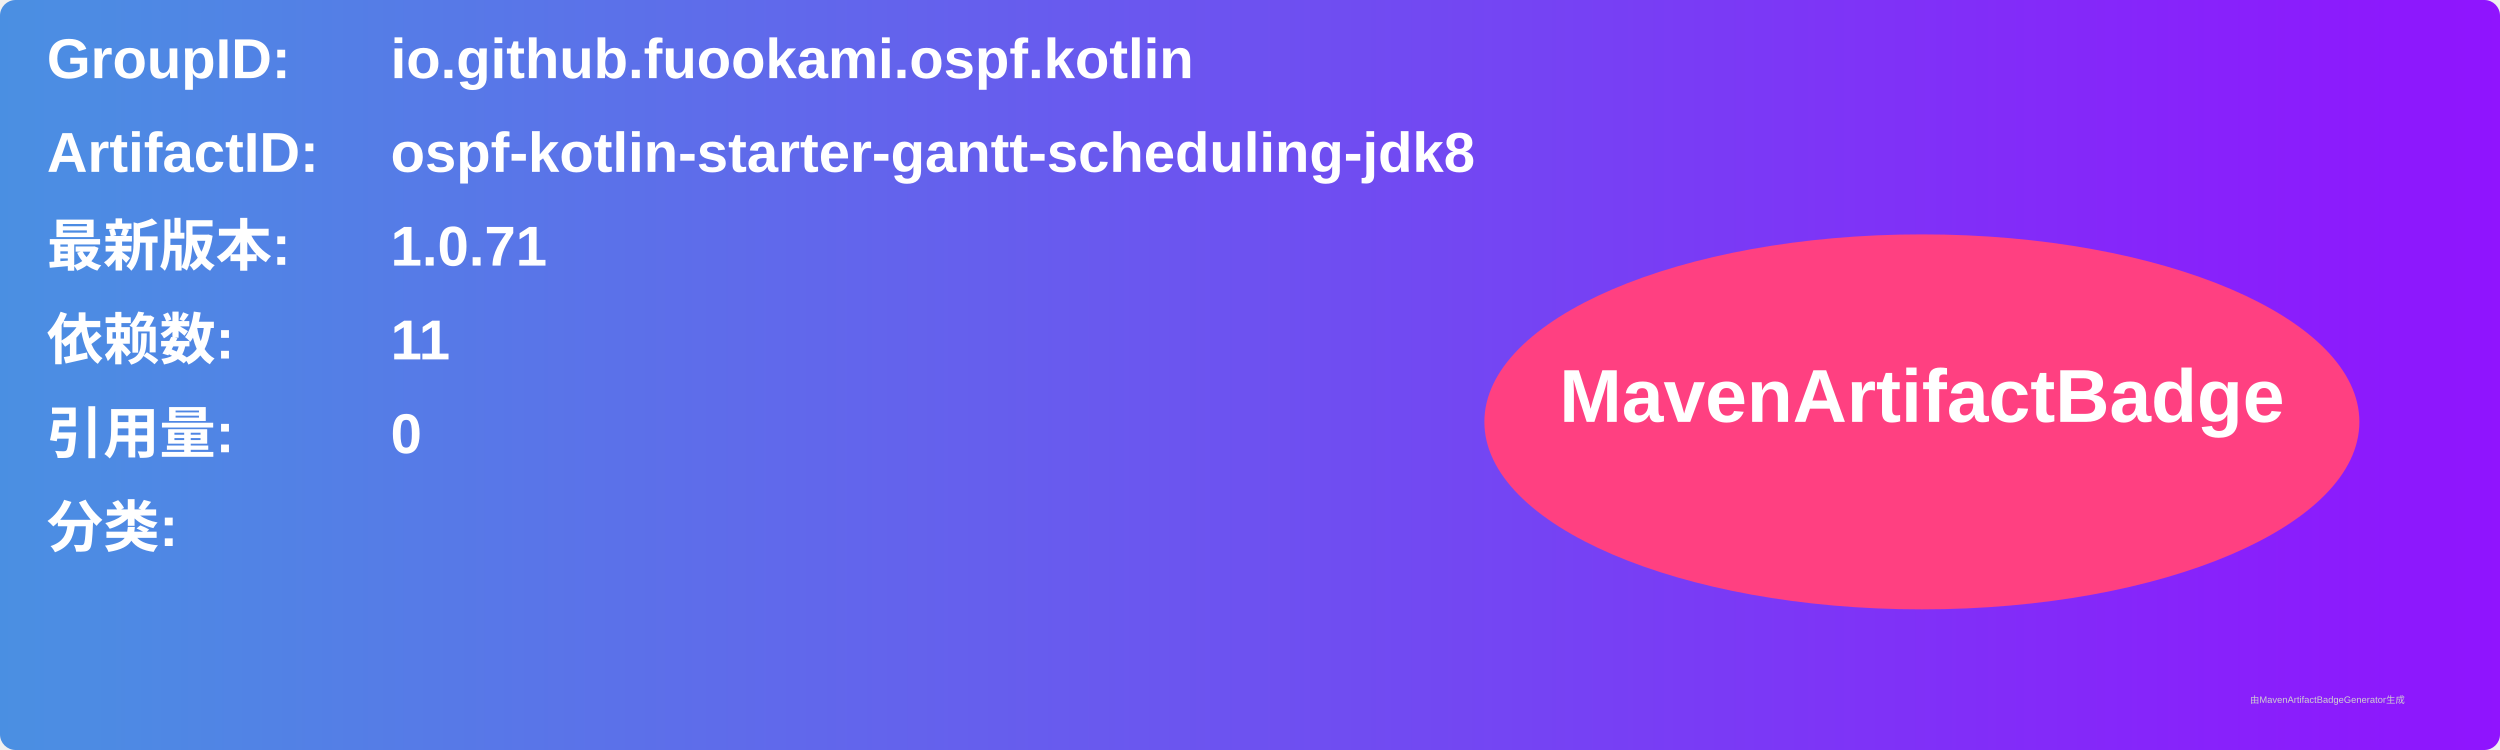
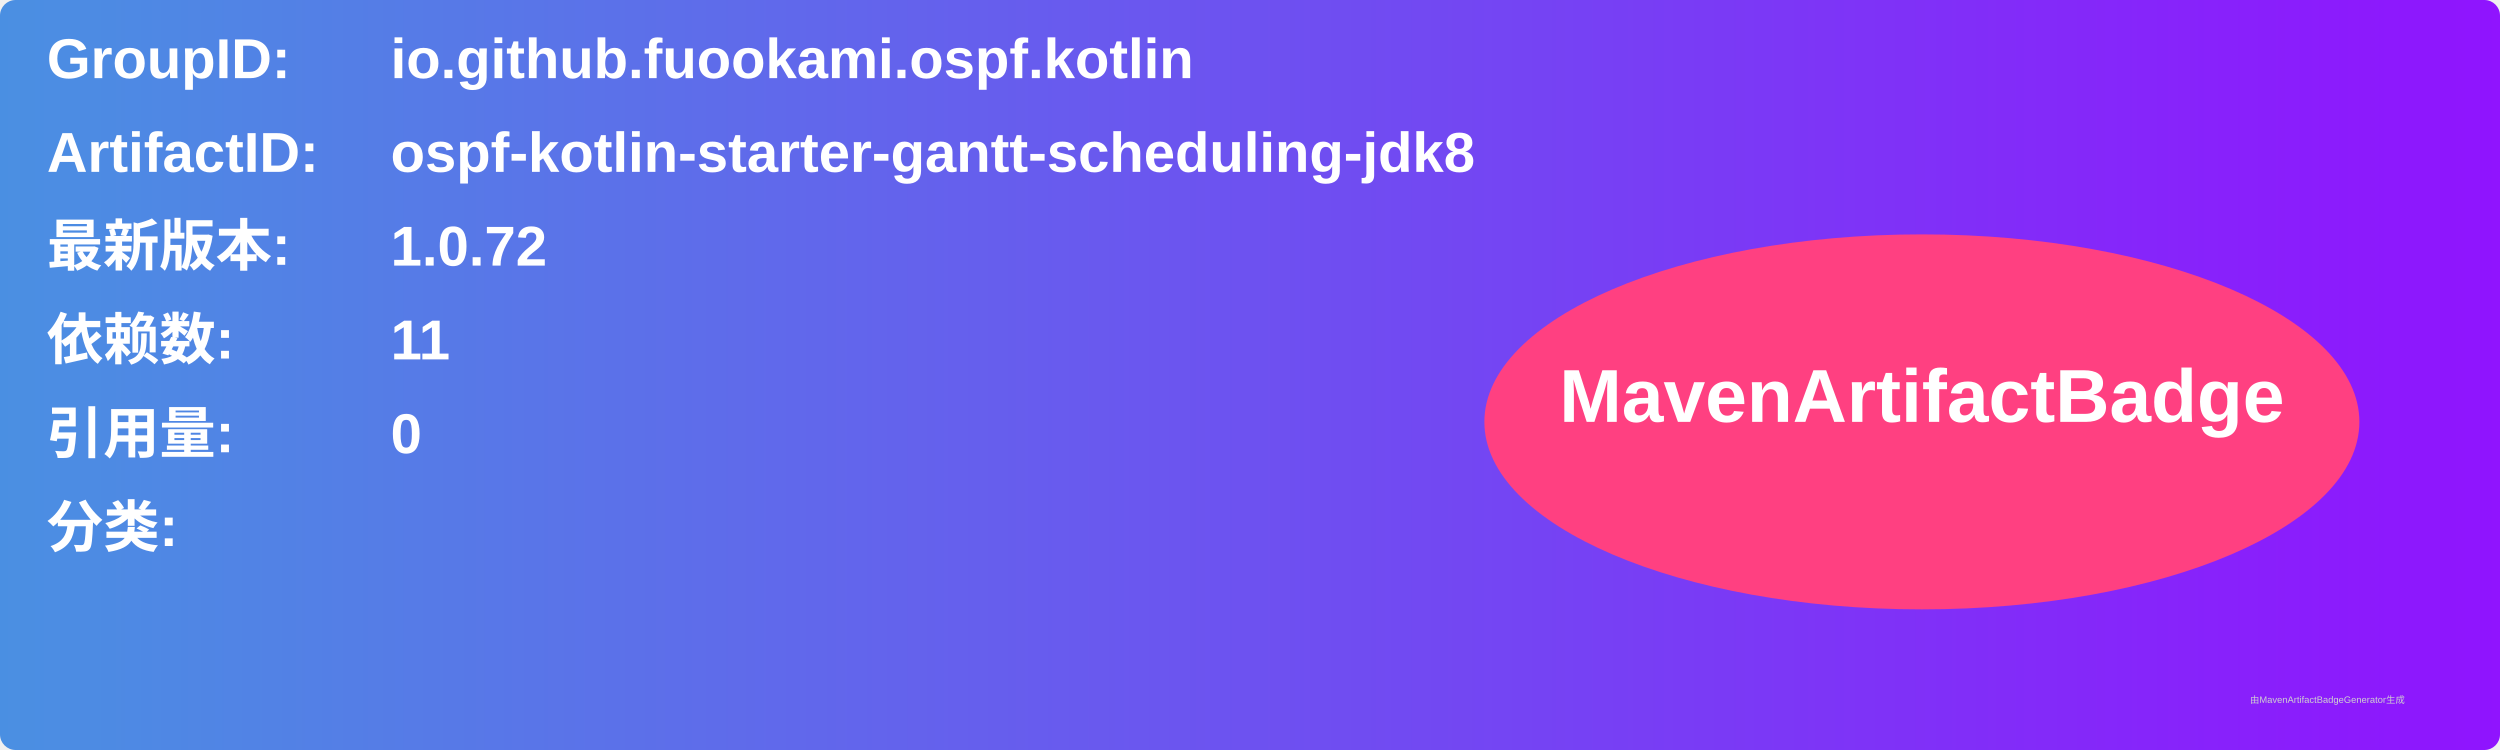
<svg xmlns="http://www.w3.org/2000/svg" width="800" height="240" viewBox="0 0 800 240">
  <linearGradient id="grad" x1="0%" y1="0%" x2="100%" y2="0%">
    <stop offset="0%" stop-color="#4a90e2" />
    <stop offset="100%" stop-color="#9013fe" />
  </linearGradient>
  <rect width="100%" height="100%" rx="5" ry="5" fill="url(#grad)" />
  <g transform="translate(15, 15)">
    <text x="0" y="10" font-family="Arial" font-size="18" fill="white" font-weight="bold" width="260">GroupID:</text>
    <text x="110" y="10" font-family="Arial" font-size="18" fill="white" font-weight="bold" width="460">io.github.fuookami.ospf.kotlin</text>
    <text x="0" y="40" font-family="Arial" font-size="18" fill="white" font-weight="bold" width="260">ArtifactID:</text>
    <text x="110" y="40" font-family="Arial" font-size="18" fill="white" font-weight="bold" width="460">ospf-kotlin-starter-gantt-scheduling-jdk8</text>
    <text x="0" y="70" font-family="Arial" font-size="18" fill="white" font-weight="bold">最新版本:</text>
    <text x="110" y="70" font-family="Arial" font-size="18" fill="white" font-weight="bold">
-       <tspan font-weight="bold">1.0.71</tspan>
+       <tspan font-weight="bold">1.0.72</tspan>
    </text>
    <text x="0" y="100" font-family="Arial" font-size="18" fill="white" font-weight="bold">依赖数: </text>
    <text x="110" y="100" font-family="Arial" font-size="18" fill="white">
      <tspan font-weight="bold">11</tspan>
    </text>
    <text x="0" y="130" font-family="Arial" font-size="18" fill="white" font-weight="bold">引用量: </text>
    <text x="110" y="130" font-family="Arial" font-size="18" fill="white">
      <tspan font-weight="bold">0</tspan>
    </text>
    <text x="0" y="160" font-family="Arial" font-size="18" fill="white" font-weight="bold">分类:</text>
    <text x="10" y="190" font-family="Arial" font-size="10" fill="white">
      <tspan font-weight="bold" />
    </text>
    <ellipse cx="600" cy="120" rx="140" ry="60" fill="#ff4081" />
    <text x="600" y="120" text-anchor="middle" font-family="Arial" font-size="24" fill="white" font-weight="bold">MavenArtifactBadge</text>
  </g>
  <text x="720" y="225" font-family="Arial" font-size="3" fill="#d0d0d0">由MavenArtifactBadgeGenerator生成</text>
</svg>
